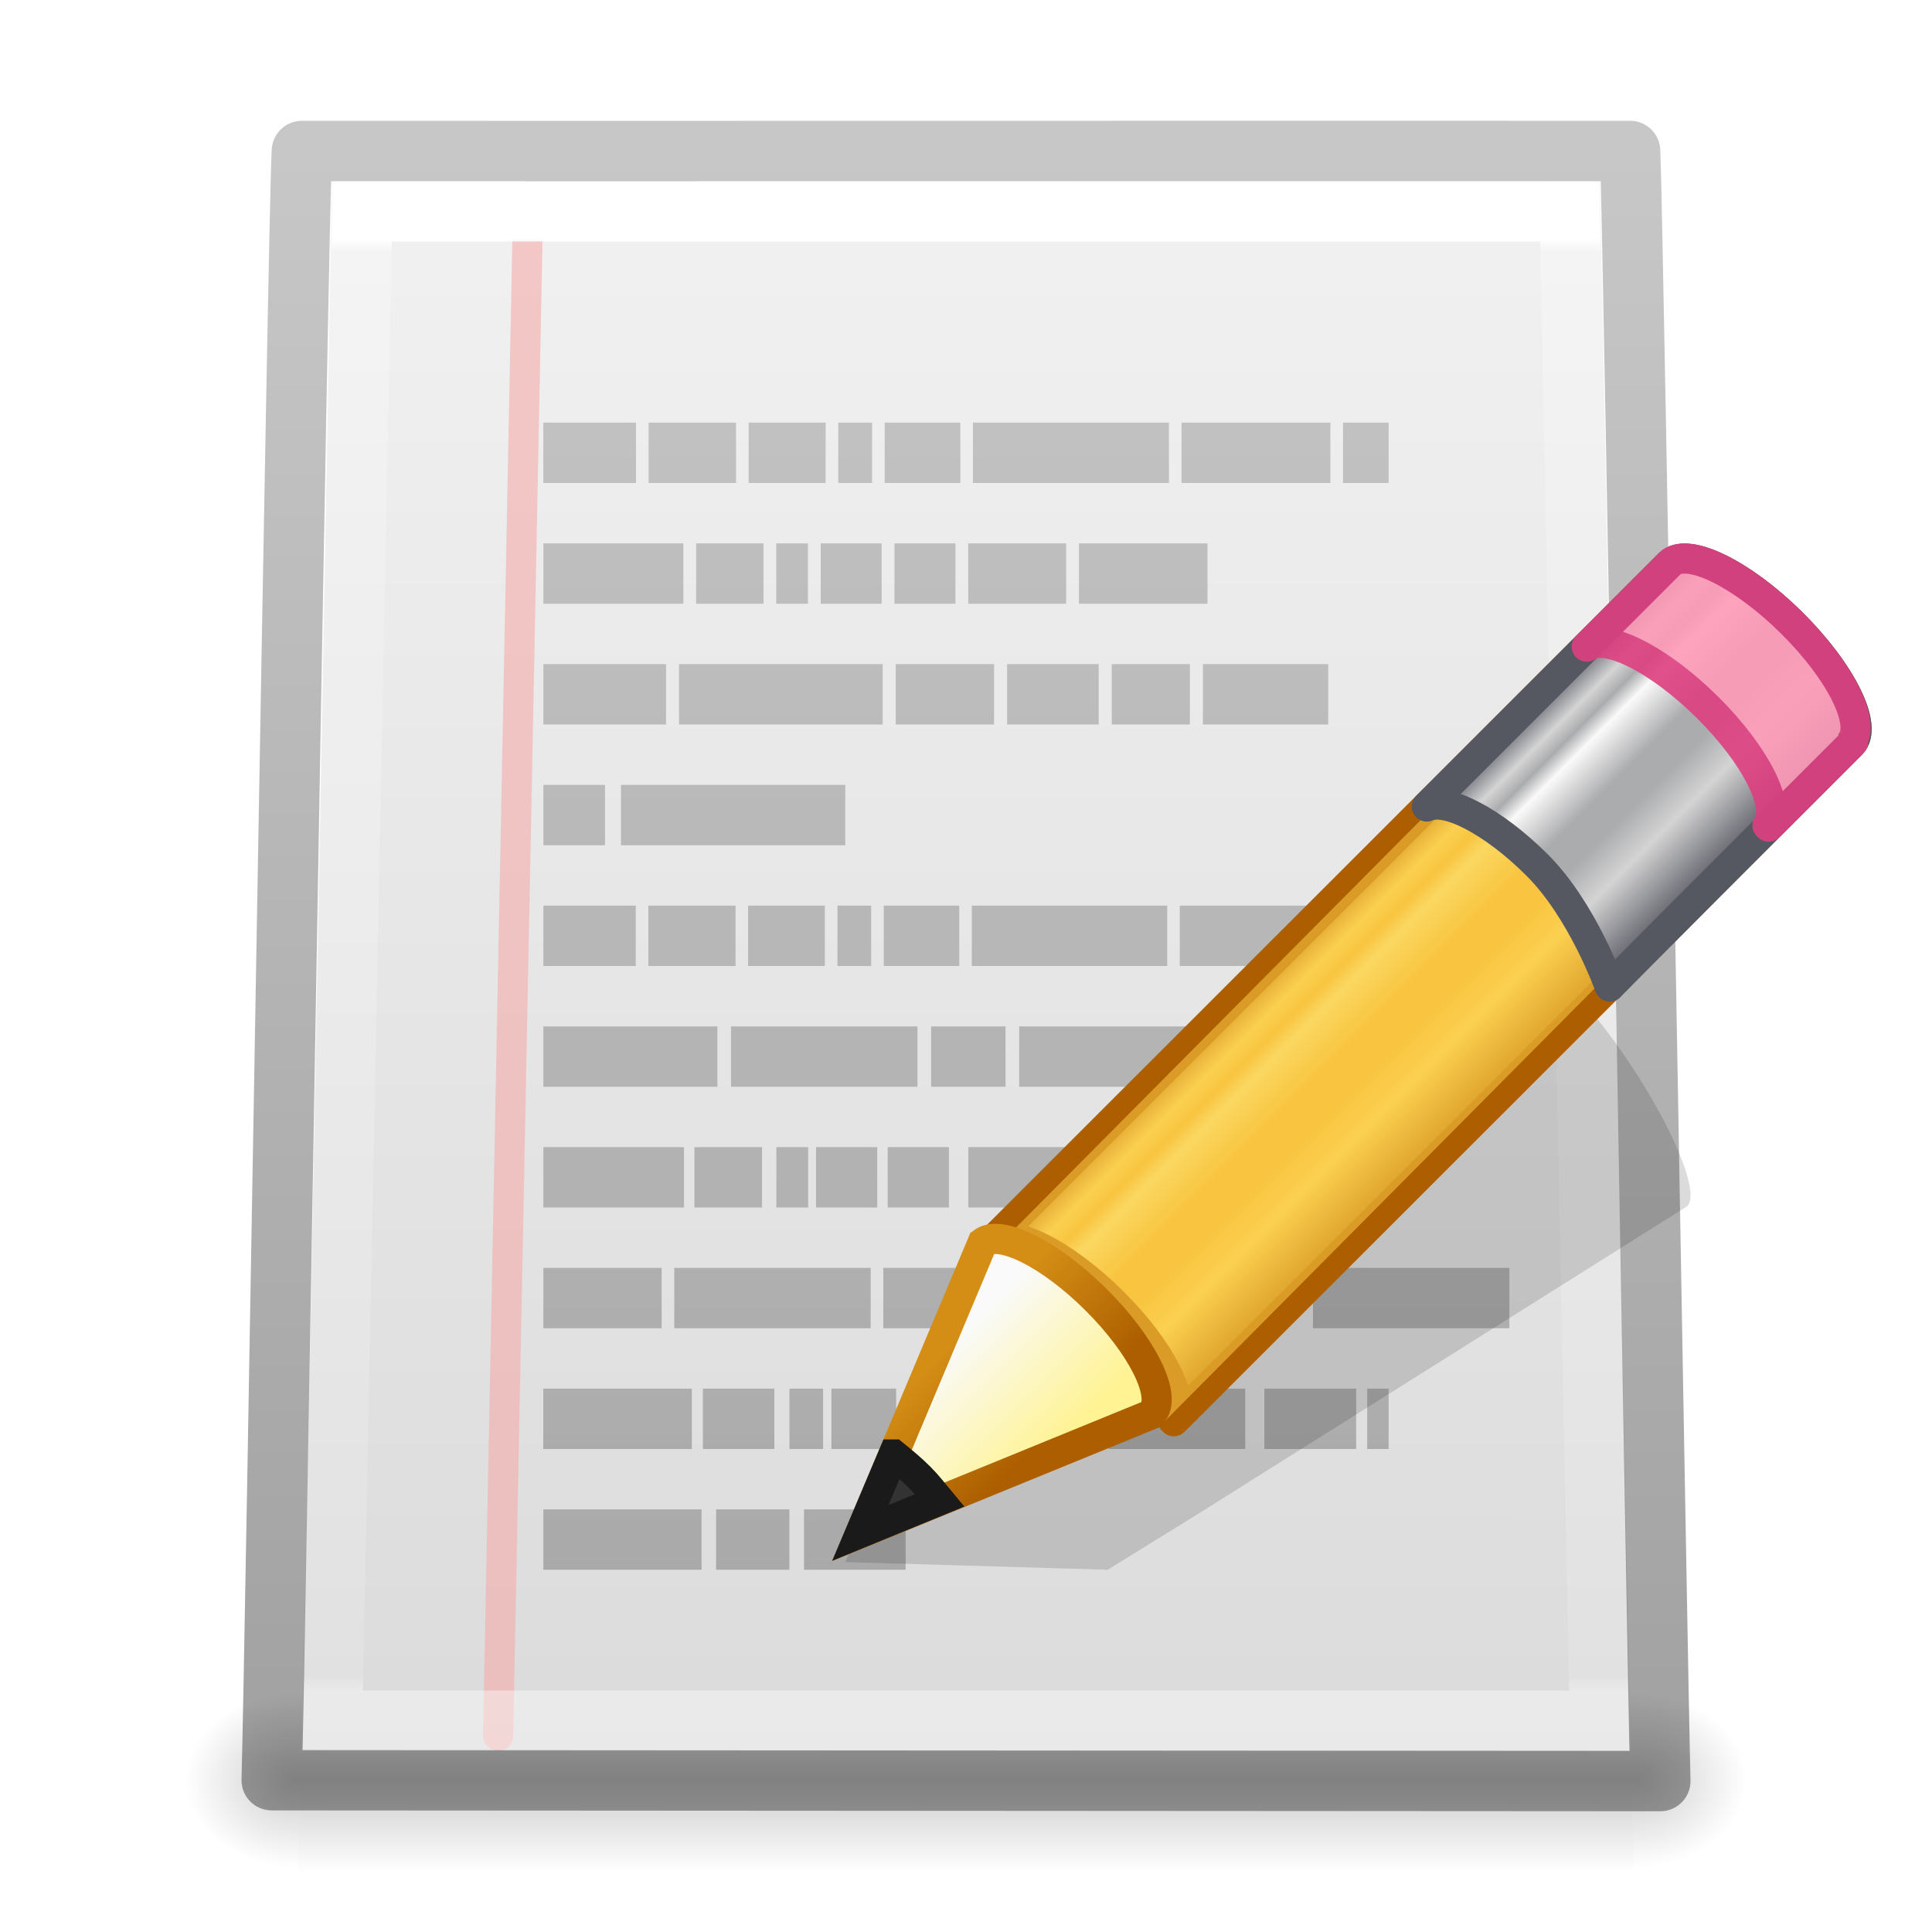
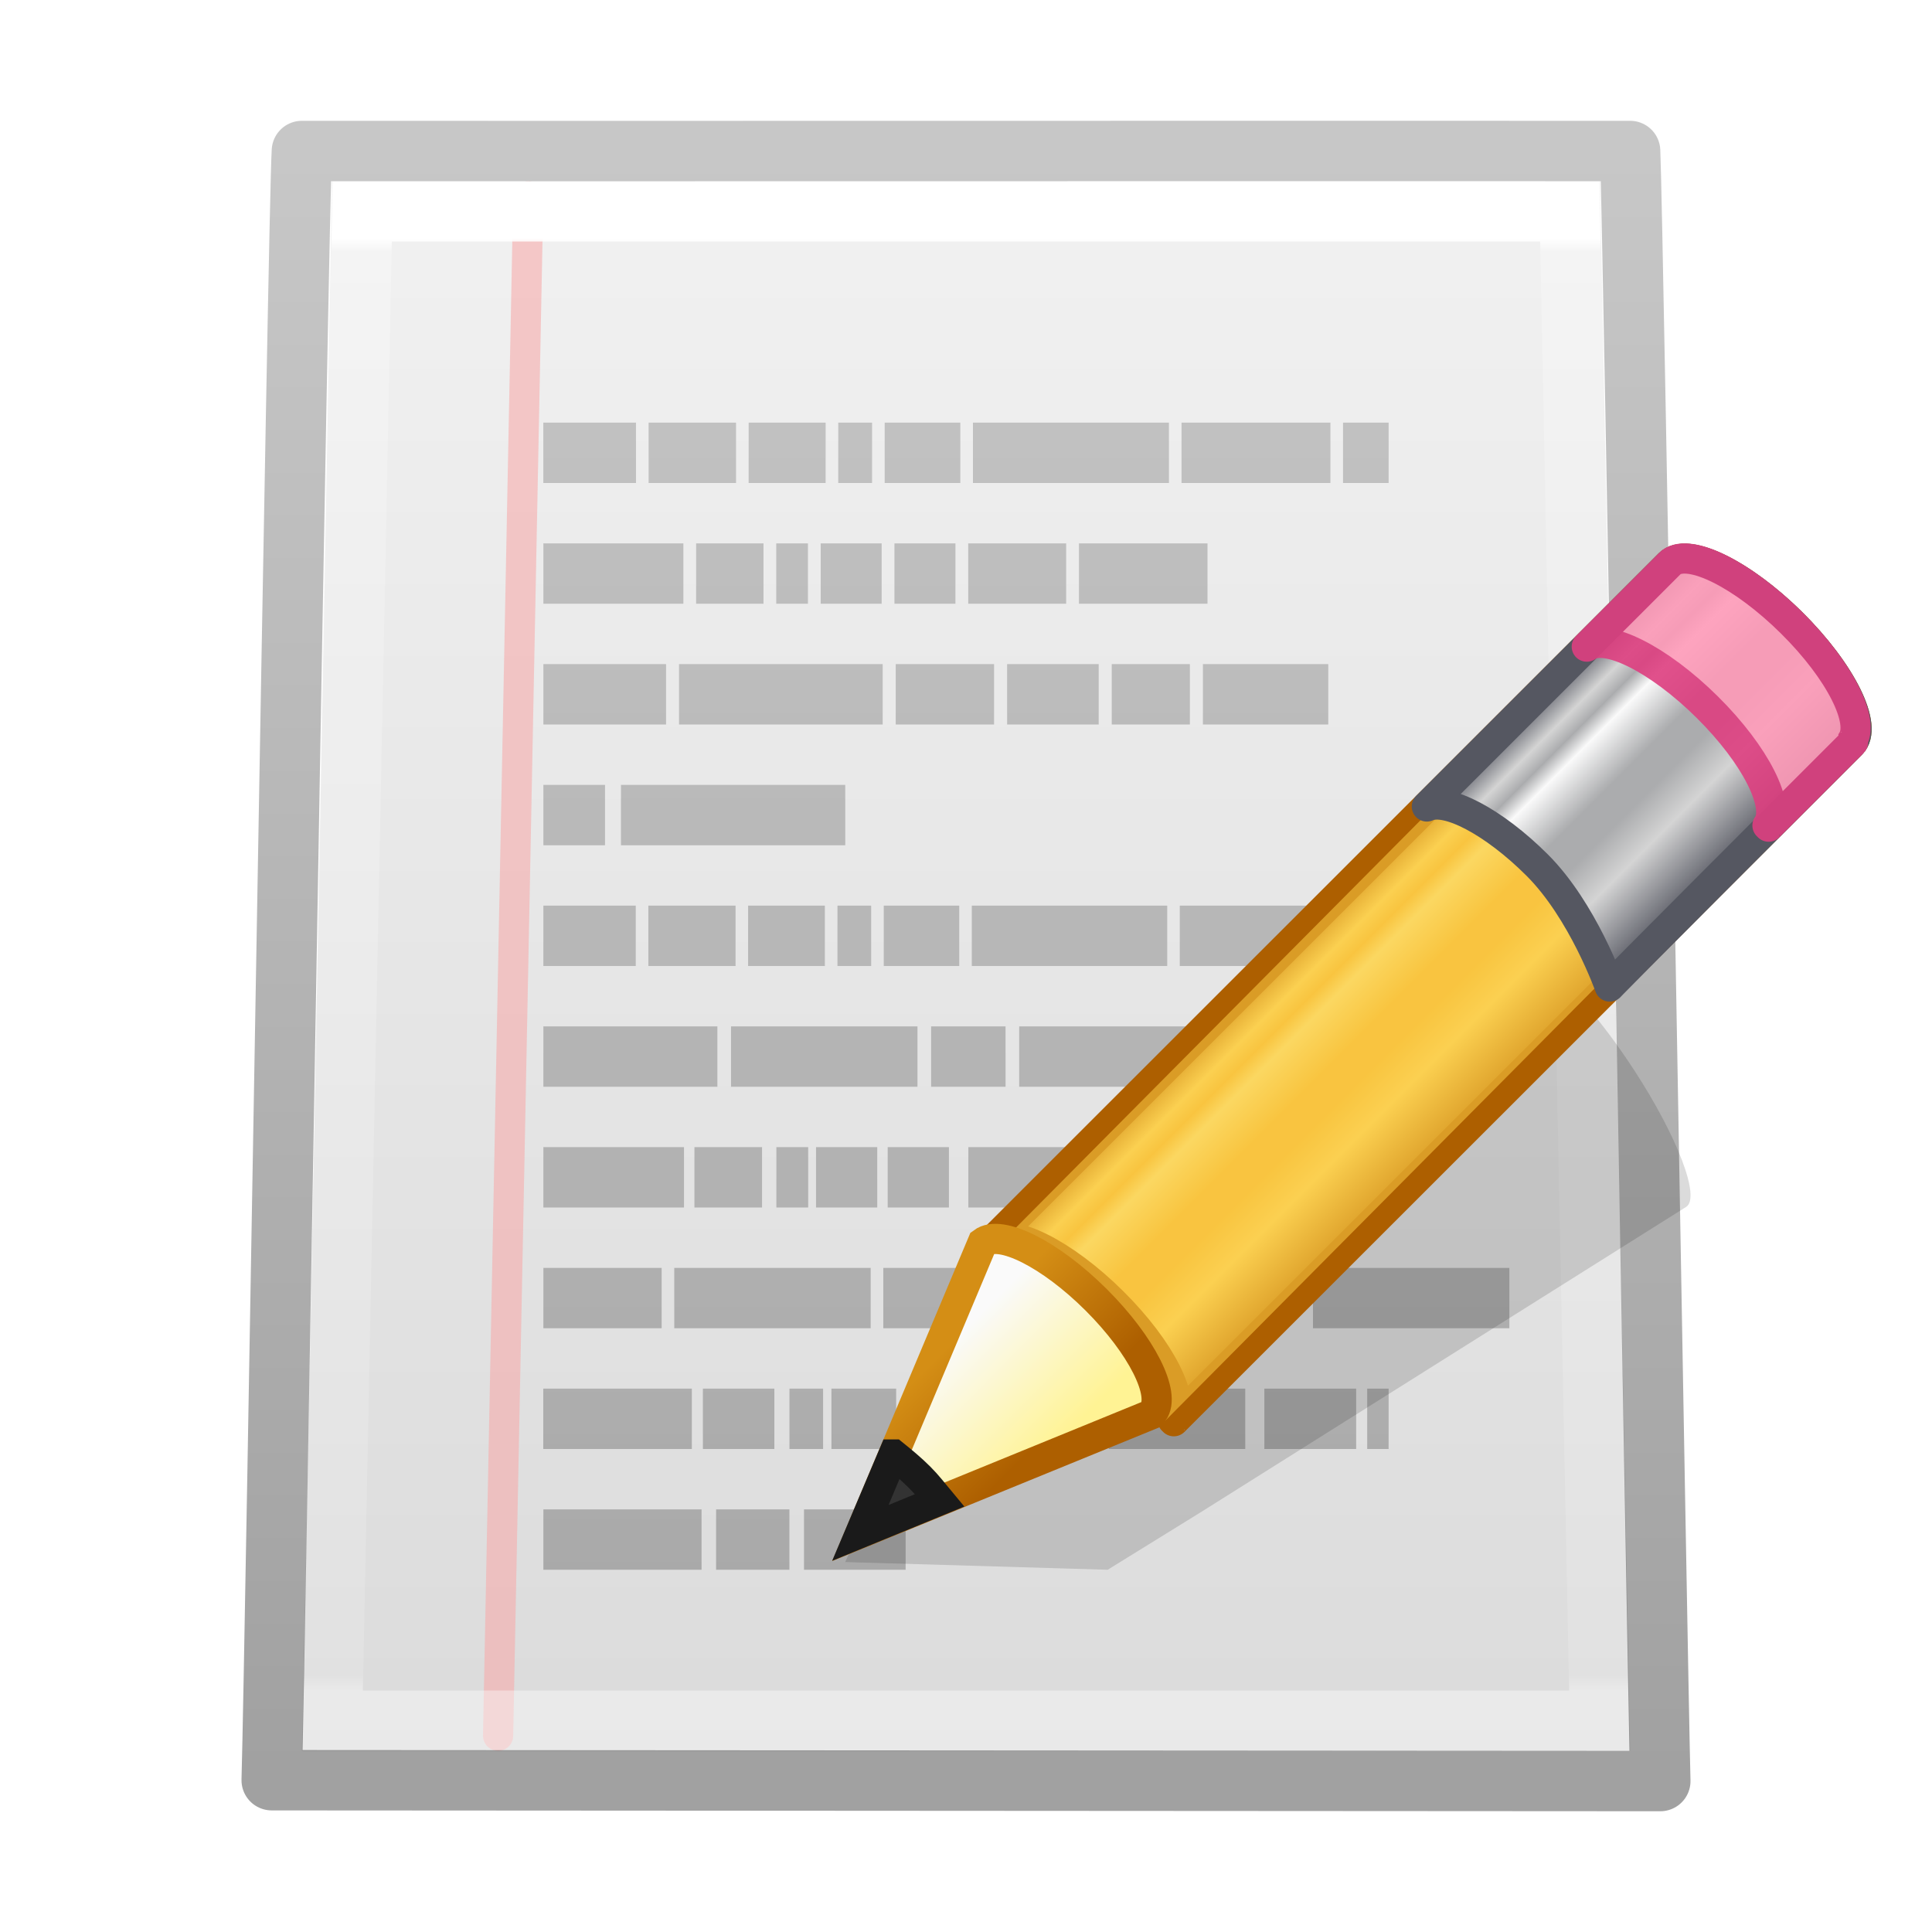
<svg xmlns="http://www.w3.org/2000/svg" xmlns:xlink="http://www.w3.org/1999/xlink" version="1.1" width="32" height="32" id="svg2973">
  <defs id="defs2975">
    <linearGradient id="linearGradient900">
      <stop offset="0" style="stop-color:#ad5f00;stop-opacity:1" id="stop884" />
      <stop offset="0.135" style="stop-color:#ffe16b;stop-opacity:1" id="stop886" />
      <stop offset="0.202" style="stop-color:#f9c440;stop-opacity:1" id="stop888" />
      <stop offset="0.27" style="stop-color:#fff394;stop-opacity:1" id="stop890" />
      <stop offset="0.447" style="stop-color:#f9c440;stop-opacity:1" id="stop892" />
      <stop offset="0.571" style="stop-color:#f9c440;stop-opacity:1" id="stop894" />
      <stop offset="0.72" style="stop-color:#ffe16b;stop-opacity:1" id="stop896" />
      <stop offset="1" style="stop-color:#ad5f00;stop-opacity:1" id="stop898" />
    </linearGradient>
    <linearGradient id="linearGradient4481">
      <stop style="stop-color:#000000;stop-opacity:0.22" offset="0" id="stop4483" />
      <stop style="stop-color:#000000;stop-opacity:0.37" offset="1" id="stop4485" />
    </linearGradient>
    <linearGradient x1="9" y1="29.057" x2="9" y2="26.03" id="linearGradient5778" xlink:href="#linearGradient3290-678-5" gradientUnits="userSpaceOnUse" gradientTransform="matrix(0.421231,-0.4240955,0.5675487,0.5657917,-2.603548,11.12069)" />
    <linearGradient id="linearGradient3290-678-5">
      <stop id="stop2607-6" style="stop-color:#fff394;stop-opacity:1" offset="0" />
      <stop id="stop2609-6" style="stop-color:#fafafa;stop-opacity:1" offset="1" />
    </linearGradient>
    <linearGradient x1="5.518" y1="37.372" x2="9.522" y2="41.392" id="linearGradient5780" xlink:href="#linearGradient3191-577-0" gradientUnits="userSpaceOnUse" gradientTransform="matrix(0.3699681,0.01599857,0.01594875,0.3702098,12.71894,8.721855)" />
    <linearGradient id="linearGradient3191-577-0">
      <stop id="stop2613-0" style="stop-color:#d48e15;stop-opacity:1" offset="0" />
      <stop id="stop2615-4" style="stop-color:#ad5f00;stop-opacity:1" offset="1" />
    </linearGradient>
    <linearGradient x1="23.576" y1="25.357" x2="23.576" y2="31.211" id="linearGradient5803" xlink:href="#linearGradient900" gradientUnits="userSpaceOnUse" gradientTransform="matrix(0.4601908,-0.4600205,0.514829,0.50958,-1.756781,12.77313)" spreadMethod="pad" />
    <linearGradient id="linearGradient3155-40-5">
      <stop id="stop2541-0" style="stop-color:#555761;stop-opacity:1" offset="0" />
      <stop id="stop2543-6" style="stop-color:#d4d4d4;stop-opacity:1" offset="0.135" />
      <stop id="stop2545-4" style="stop-color:#abacae;stop-opacity:1" offset="0.202" />
      <stop id="stop2547-6" style="stop-color:#fafafa;stop-opacity:1" offset="0.27" />
      <stop id="stop2549-2" style="stop-color:#abacae;stop-opacity:1" offset="0.447" />
      <stop id="stop2551-5" style="stop-color:#abacae;stop-opacity:1" offset="0.571" />
      <stop id="stop2553-8" style="stop-color:#d4d4d4;stop-opacity:1" offset="0.72" />
      <stop id="stop2555-6" style="stop-color:#555761;stop-opacity:1" offset="1" />
    </linearGradient>
    <linearGradient x1="21.862" y1="38.581" x2="21.862" y2="19.562" id="linearGradient5807" xlink:href="#linearGradient4338-2" gradientUnits="userSpaceOnUse" gradientTransform="matrix(0.6862963,0,0,1.440776,1.150427,-25.86308)" />
    <linearGradient id="linearGradient4338-2">
      <stop id="stop4340-6" style="stop-color:#8e8e8e;stop-opacity:1" offset="0" />
      <stop id="stop4342-7" style="stop-color:#b5b5b5;stop-opacity:1" offset="1" />
    </linearGradient>
    <linearGradient x1="-60.97" y1="13.668" x2="-60.908" y2="114.535" id="linearGradient5811" xlink:href="#linearGradient3600-6" gradientUnits="userSpaceOnUse" gradientTransform="matrix(0.295963,1.7893475e-4,-1.8019585e-4,0.2938917,30.98855,-4.407355)" />
    <linearGradient id="linearGradient3600-6">
      <stop id="stop3602-9" style="stop-color:#f4f4f4;stop-opacity:1" offset="0" />
      <stop id="stop3604-4" style="stop-color:#dbdbdb;stop-opacity:1" offset="1" />
    </linearGradient>
-     <radialGradient cx="605.714" cy="486.648" r="117.143" fx="605.714" fy="486.648" id="radialGradient5826" xlink:href="#linearGradient5060-8" gradientUnits="userSpaceOnUse" gradientTransform="matrix(0.01566316,0,0,0.01235294,17.61043,23.47103)" />
-     <linearGradient id="linearGradient5060-8">
-       <stop id="stop5062-8" style="stop-color:#000000;stop-opacity:1" offset="0" />
-       <stop id="stop5064-8" style="stop-color:#000000;stop-opacity:0" offset="1" />
-     </linearGradient>
-     <radialGradient cx="605.714" cy="486.648" r="117.143" fx="605.714" fy="486.648" id="radialGradient5829" xlink:href="#linearGradient5060-8" gradientUnits="userSpaceOnUse" gradientTransform="matrix(-0.01566316,0,0,0.01235294,14.38957,23.47103)" />
-     <linearGradient id="linearGradient5048-2">
-       <stop id="stop5050-8" style="stop-color:#000000;stop-opacity:0" offset="0" />
-       <stop id="stop5056-8" style="stop-color:#000000;stop-opacity:1" offset="0.5" />
-       <stop id="stop5052-9" style="stop-color:#000000;stop-opacity:0" offset="1" />
-     </linearGradient>
-     <linearGradient x1="302.857" y1="366.648" x2="302.857" y2="609.505" id="linearGradient2971" xlink:href="#linearGradient5048-2" gradientUnits="userSpaceOnUse" gradientTransform="matrix(0.04576923,0,0,0.01235294,-0.5423081,23.47101)" />
    <linearGradient gradientTransform="matrix(0.566907,0,0,0.6782148,-26.46019,0.6159662)" gradientUnits="userSpaceOnUse" xlink:href="#linearGradient3454" id="linearGradient3388" y2="40.377" x2="68.437" y1="4.907" x1="68.437" />
    <linearGradient id="linearGradient3454">
      <stop offset="0" style="stop-color:#ffffff;stop-opacity:1" id="stop3456" />
      <stop offset="0.01" style="stop-color:#ffffff;stop-opacity:0.235" id="stop3458" />
      <stop offset="0.99" style="stop-color:#ffffff;stop-opacity:0.157" id="stop3460" />
      <stop offset="1" style="stop-color:#ffffff;stop-opacity:0.392" id="stop3462" />
    </linearGradient>
    <linearGradient xlink:href="#linearGradient4481" id="linearGradient4487" x1="1.448" y1="2.602" x2="1.448" y2="29.61" gradientUnits="userSpaceOnUse" gradientTransform="translate(25.80275,0)" />
    <linearGradient spreadMethod="pad" y2="31.211" x2="23.576" y1="25.357" x1="23.576" gradientTransform="matrix(0.4601908,-0.4600205,0.514829,0.50958,-1.756781,12.77313)" gradientUnits="userSpaceOnUse" id="linearGradient881" xlink:href="#linearGradient3155-40-5" />
  </defs>
-   <rect style="display:inline;overflow:visible;visibility:visible;opacity:0.2;fill:url(#linearGradient2971);fill-opacity:1;fill-rule:nonzero;stroke:none;stroke-width:1.046;marker:none" id="rect3706" y="28" x="4.95" height="3" width="22.1" />
-   <path style="display:inline;overflow:visible;visibility:visible;opacity:0.2;fill:url(#radialGradient5829);fill-opacity:1;fill-rule:nonzero;stroke:none;stroke-width:1.046;marker:none" id="path3708" d="m 4.95,28 c 0,0 0,3 0,3 -0.807,0.006 -1.95,-0.672 -1.95,-1.5 0,-0.828 0.9,-1.5 1.95,-1.5 z" />
-   <path style="display:inline;overflow:visible;visibility:visible;opacity:0.2;fill:url(#radialGradient5826);fill-opacity:1;fill-rule:nonzero;stroke:none;stroke-width:1.046;marker:none" id="path3710" d="m 27.05,28 c 0,0 0,3 0,3 0.807,0.006 1.95,-0.672 1.95,-1.5 0,-0.828 -0.9,-1.5 -1.95,-1.5 z" />
  <path style="display:inline;fill:url(#linearGradient5811);fill-opacity:1;stroke:none;stroke-width:1;stroke-linecap:round;stroke-linejoin:round;stroke-miterlimit:4;stroke-dasharray:none;stroke-opacity:1" id="path2855" d="m 5.5,3 21,0 0.5,26 c 0,0 -14.333,0.005 -22,0 C 5.06,26.928 5.5,3 5.5,3 Z" />
  <path style="display:inline;opacity:0.591;fill:#80b3ff;fill-rule:evenodd;stroke:#f6abab;stroke-width:0.5;stroke-linecap:round;stroke-linejoin:round;stroke-miterlimit:4;stroke-dasharray:none;stroke-opacity:1" id="path5685" d="M 8.75,3.25 8.25,28.75" />
  <path style="display:inline;opacity:0.7;fill:url(#linearGradient5807);fill-opacity:1;stroke:none" id="path3406" d="m 11.861,25 1.214,0 0,1 -1.214,0 0,-1 z M 13.317,25 15,25 l 0,1 -1.683,0 0,-1 z m -4.317,0 2.62,0 0,1 -2.62,0 0,-1 z m 7.409,-4 1.463,0 0,1 -1.463,0 0,-1 z m 5.338,0 L 25,21 l 0,1 -3.253,0 0,-1 z m -7.117,0 1.571,0 0,1 -1.571,0 0,-1 z m -3.462,0 3.253,0 0,1 -3.253,0 0,-1 z m -2.168,0 1.959,0 0,1 -1.959,0 0,-1 z M 22.645,23 23,23 l 0,1 -0.355,0 0,-1 z m -1.703,0 1.52,0 0,1 -1.52,0 0,-1 z m -2.577,0 2.26,0 0,1 -2.26,0 0,-1 z m -1.927,0 1.722,0 0,1 -1.722,0 0,-1 z m -1.412,0 1.072,0 0,1 -1.072,0 0,-1 z m -1.255,0 1.072,0 0,1 -1.072,0 0,-1 z m -0.695,0 0.557,0 0,1 -0.557,0 0,-1 z m -1.434,0 1.184,0 0,1 -1.184,0 0,-1 z m -2.644,0 2.461,0 0,1 -2.461,0 0,-1 z M 10.285,13 14,13 l 0,1 -3.715,0 0,-1 z m -1.285,0 1.021,0 0,1 -1.021,0 0,-1 z m 7.681,-2 1.517,0 0,1 -1.517,0 0,-1 z m 3.242,0 L 22,11 l 0,1 -2.076,0 0,-1 z m -1.509,0 1.294,0 0,1 -1.294,0 0,-1 z m -3.578,0 1.629,0 0,1 -1.629,0 0,-1 z m -3.589,0 3.373,0 0,1 -3.373,0 0,-1 z m -2.247,0 2.032,0 0,1 -2.032,0 0,-1 z M 17.871,9 20,9 20,10 l -2.129,0 0,-1 z m -1.834,0 1.622,0 0,1 -1.622,0 0,-1 z m -1.222,0 1.01,0 0,1 -1.01,0 0,-1 z m -1.222,0 1.01,0 0,1 -1.01,0 0,-1 z m -0.736,0 0.525,0 0,1 -0.525,0 0,-1 z m -1.327,0 1.116,0 0,1 -1.116,0 0,-1 z m -2.53,0 2.319,0 0,1 -2.319,0 0,-1 z m 13.245,-2 0.755,0 0,1 -0.755,0 0,-1 z m -2.675,0 2.466,0 0,1 -2.466,0 0,-1 z m -3.455,0 3.246,0 0,1 -3.246,0 0,-1 z m -1.462,0 1.253,0 0,1 -1.253,0 0,-1 z m -0.769,0 0.56,0 0,1 -0.56,0 0,-1 z m -1.484,0 1.275,0 0,1 -1.275,0 0,-1 z m -1.657,0 1.448,0 0,1 -1.448,0 0,-1 z m -1.744,0 1.535,0 0,1 -1.535,0 0,-1 z M 16.881,17 l 2.905,0 0,1 -2.905,0 0,-1 z m -1.459,0 1.233,0 0,1 -1.233,0 0,-1 z m -3.314,0 3.088,0 0,1 -3.088,0 0,-1 z m -3.108,0 2.882,0 0,1 -2.882,0 0,-1 z m 7.039,2 1.629,0 0,1 -1.629,0 0,-1 z m -1.336,0 1.014,0 0,1 -1.014,0 0,-1 z m -1.187,0 1.014,0 0,1 -1.014,0 0,-1 z m -0.657,0 0.527,0 0,1 -0.527,0 0,-1 z m -1.357,0 1.12,0 0,1 -1.12,0 0,-1 z m -2.502,0 2.329,0 0,1 -2.329,0 0,-1 z M 19.541,15 22,15 l 0,1 -2.459,0 0,-1 z m -3.445,0 3.237,0 0,1 -3.237,0 0,-1 z m -1.458,0 1.25,0 0,1 -1.25,0 0,-1 z m -0.767,0 0.558,0 0,1 -0.558,0 0,-1 z m -1.48,0 1.271,0 0,1 -1.271,0 0,-1 z m -1.652,0 1.444,0 0,1 -1.444,0 0,-1 z m -1.739,0 1.53,0 0,1 -1.53,0 0,-1 z" />
  <path d="m 6,3.5 20,0 0.5,25 -21,0 z" id="path2855-3" style="color:#000000;display:inline;overflow:visible;visibility:visible;fill:none;stroke:url(#linearGradient3388);stroke-width:1;stroke-linecap:round;stroke-linejoin:miter;stroke-miterlimit:4;stroke-dasharray:none;stroke-dashoffset:0;stroke-opacity:1;marker:none;enable-background:accumulate" />
  <path style="display:inline;fill:none;fill-opacity:1;stroke:url(#linearGradient4487);stroke-width:1;stroke-linecap:round;stroke-linejoin:round;stroke-miterlimit:4;stroke-dasharray:none;stroke-opacity:1" id="path2855-7-3" d="m 5,2.501 c 5.6,0.003 16.4,-0.003 22,0 C 27.049,3.558 27.451,27.655 27.5,29.5 19.833,29.495 12.167,29.491 4.5,29.486 c 0.06,-2.072 0.44,-26.055 0.5,-26.985 z" />
  <path style="opacity:0.15;fill:#0c0c0c;fill-opacity:1;fill-rule:evenodd;stroke:none" id="path2422" d="m 25.606,16.046 c -0.118,-0.068 -0.21,-0.05 -0.27,-0.013 l -8.053,5.021 -1.482,0.927 -0.046,0.019 L 14,25.872 18.349,26 l 0.036,-0.024 1.492,-0.922 8.051,-5.064 c 0.242,-0.152 -0.141,-1.157 -0.858,-2.26 -0.538,-0.827 -1.109,-1.48 -1.464,-1.684 z" />
  <path style="fill:url(#linearGradient5803);fill-opacity:1;stroke:#ad5f00;stroke-width:0.5;stroke-linecap:butt;stroke-linejoin:round;stroke-miterlimit:4;stroke-dasharray:none;stroke-dashoffset:0;stroke-opacity:1" id="rect2383" d="m 16.43,20.558 c 0.313,-0.233 1.19,0.204 1.995,1.002 0.804,0.796 1.228,1.647 0.998,1.961 -8.69e-4,0.001 0.02,0.017 0.019,0.019 L 30.664,12.322 C 30.948,12.038 30.506,11.138 29.674,10.315 28.843,9.492 27.936,9.056 27.651,9.341 L 16.43,20.558 Z" />
  <path style="opacity:0.6;fill:#f9c440;fill-opacity:1;stroke:none" id="path3208" d="m 16.431,20.733 c 0.294,-0.221 1.12,0.194 1.88,0.951 0.757,0.755 1.156,1.563 0.94,1.861 -8.18e-4,0.001 0.019,0.017 0.018,0.018 l 7.279,-7.329 0.026,-0.027 c 8.58e-4,-0.001 -0.019,-0.017 -0.018,-0.018 0.216,-0.298 -0.183,-1.106 -0.94,-1.861 -0.759,-0.757 -1.585,-1.172 -1.88,-0.951 l -0.026,0.026 -7.279,7.329 z" />
  <path id="path874" d="m 27.971,9.258 c -0.138,-0.014 -0.249,0.011 -0.32,0.082 l -4.018,4.018 c 0.327,-0.155 1.105,0.249 1.828,0.971 0.757,0.755 1.201,2.011 1.201,2.011 -8.3e-4,0.001 -0.063,0.048 4.002,-4.017 0.285,-0.285 -0.159,-1.185 -0.99,-2.008 -0.624,-0.617 -1.289,-1.016 -1.703,-1.057 z" style="fill:url(#linearGradient881);fill-opacity:1;stroke:#555761;stroke-width:0.5;stroke-linecap:butt;stroke-linejoin:round;stroke-miterlimit:4;stroke-dasharray:none;stroke-dashoffset:0;stroke-opacity:1" />
  <path style="opacity:0.9;fill:#fe9ab8;fill-opacity:1;stroke:#de3e80;stroke-width:0.5;stroke-linecap:butt;stroke-linejoin:round;stroke-miterlimit:4;stroke-dasharray:none;stroke-dashoffset:0;stroke-opacity:1" id="rect3175" d="m 26.282,10.71 c 0.313,-0.233 1.19,0.204 1.995,1.002 0.804,0.796 1.228,1.647 0.998,1.961 -8.41e-4,0.001 0.02,0.017 0.019,0.019 l 1.369,-1.369 0.028,-0.028 c 9.12e-4,-0.001 -0.02,-0.017 -0.019,-0.019 0.229,-0.314 -0.194,-1.165 -0.998,-1.961 C 28.868,9.517 27.992,9.079 27.679,9.313 l -0.028,0.028 -1.369,1.369 z" />
  <path style="fill:url(#linearGradient5778);fill-opacity:1;fill-rule:evenodd;stroke:url(#linearGradient5780);stroke-width:0.5;stroke-linecap:butt;stroke-linejoin:miter;stroke-miterlimit:4;stroke-dasharray:none;stroke-opacity:1" id="path3270" d="m 14.25,25.395 4.809,-1.965 0.041,-0.041 C 19.316,23.091 18.912,22.283 18.155,21.528 17.395,20.771 16.57,20.359 16.276,20.58 l -2.026,4.815 z" />
  <path style="fill:#333333;fill-opacity:1;fill-rule:evenodd;stroke:#1a1a1a;stroke-width:0.5;stroke-linecap:butt;stroke-linejoin:miter;stroke-miterlimit:4;stroke-dasharray:none;stroke-opacity:1" id="path3281" d="M 14.799,24.091 14.25,25.39 15.562,24.851 c -0.105,-0.126 -0.202,-0.254 -0.328,-0.38 -0.145,-0.145 -0.288,-0.262 -0.434,-0.38 z" />
</svg>
